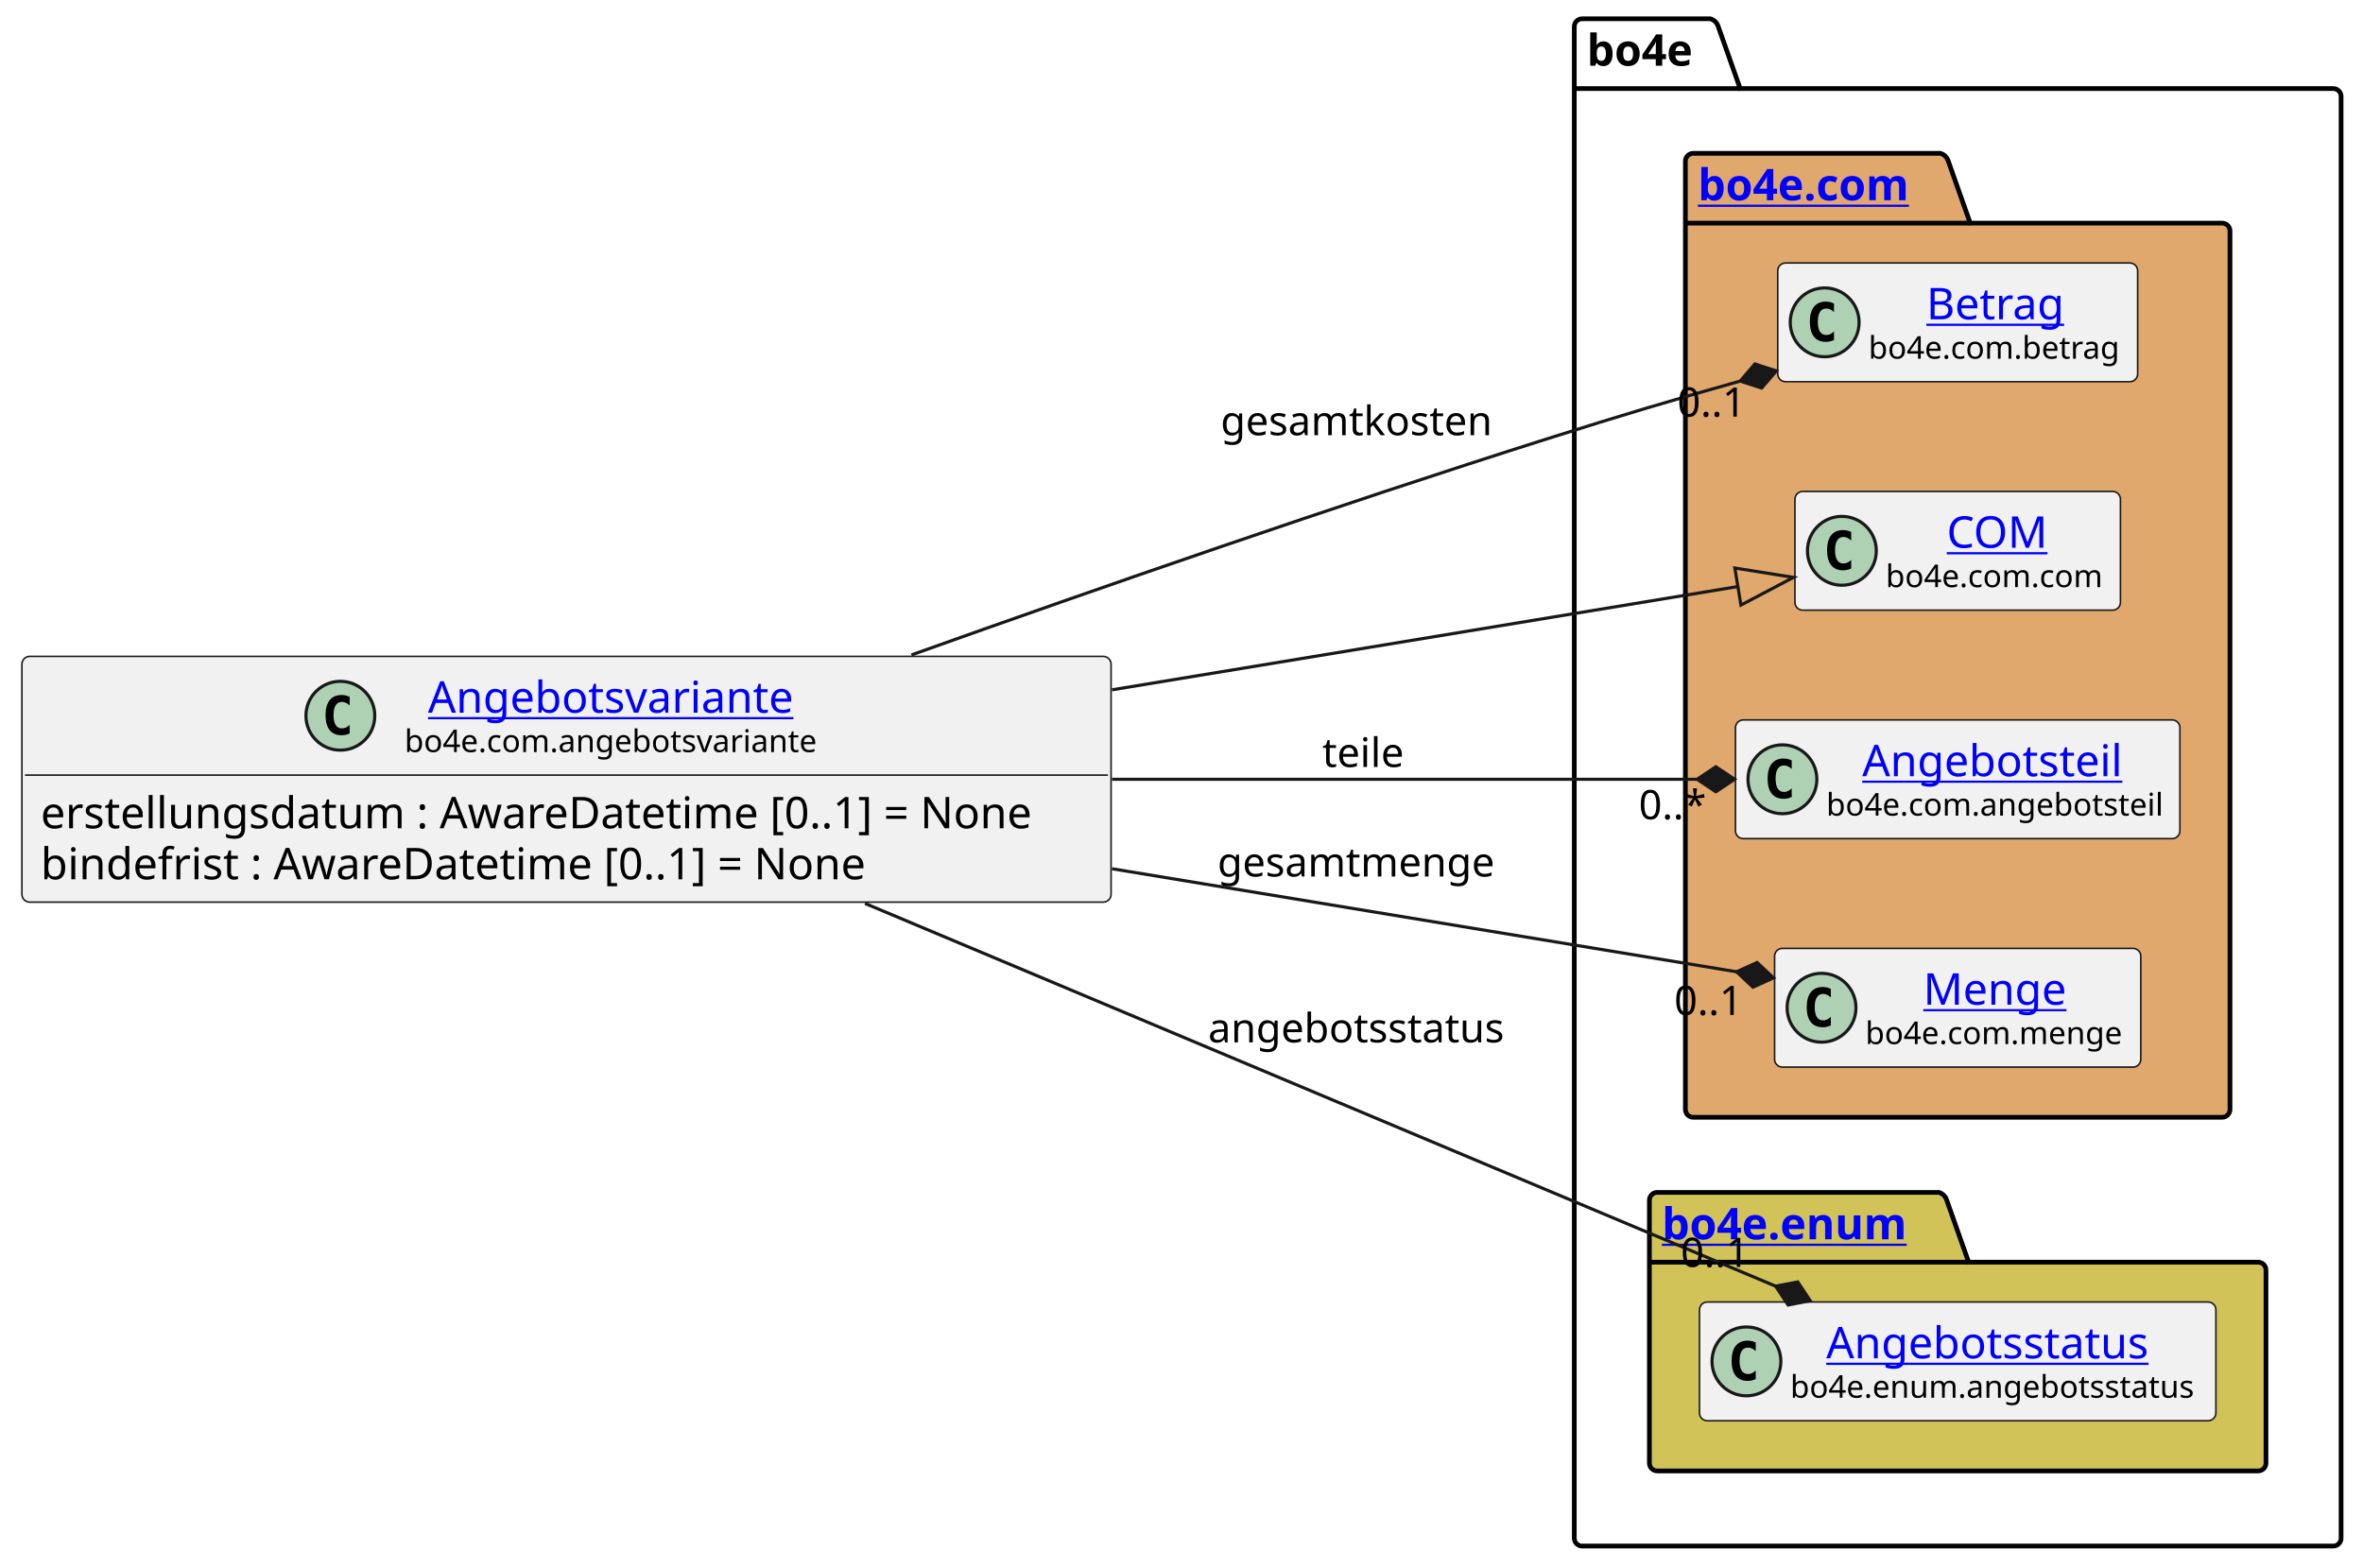
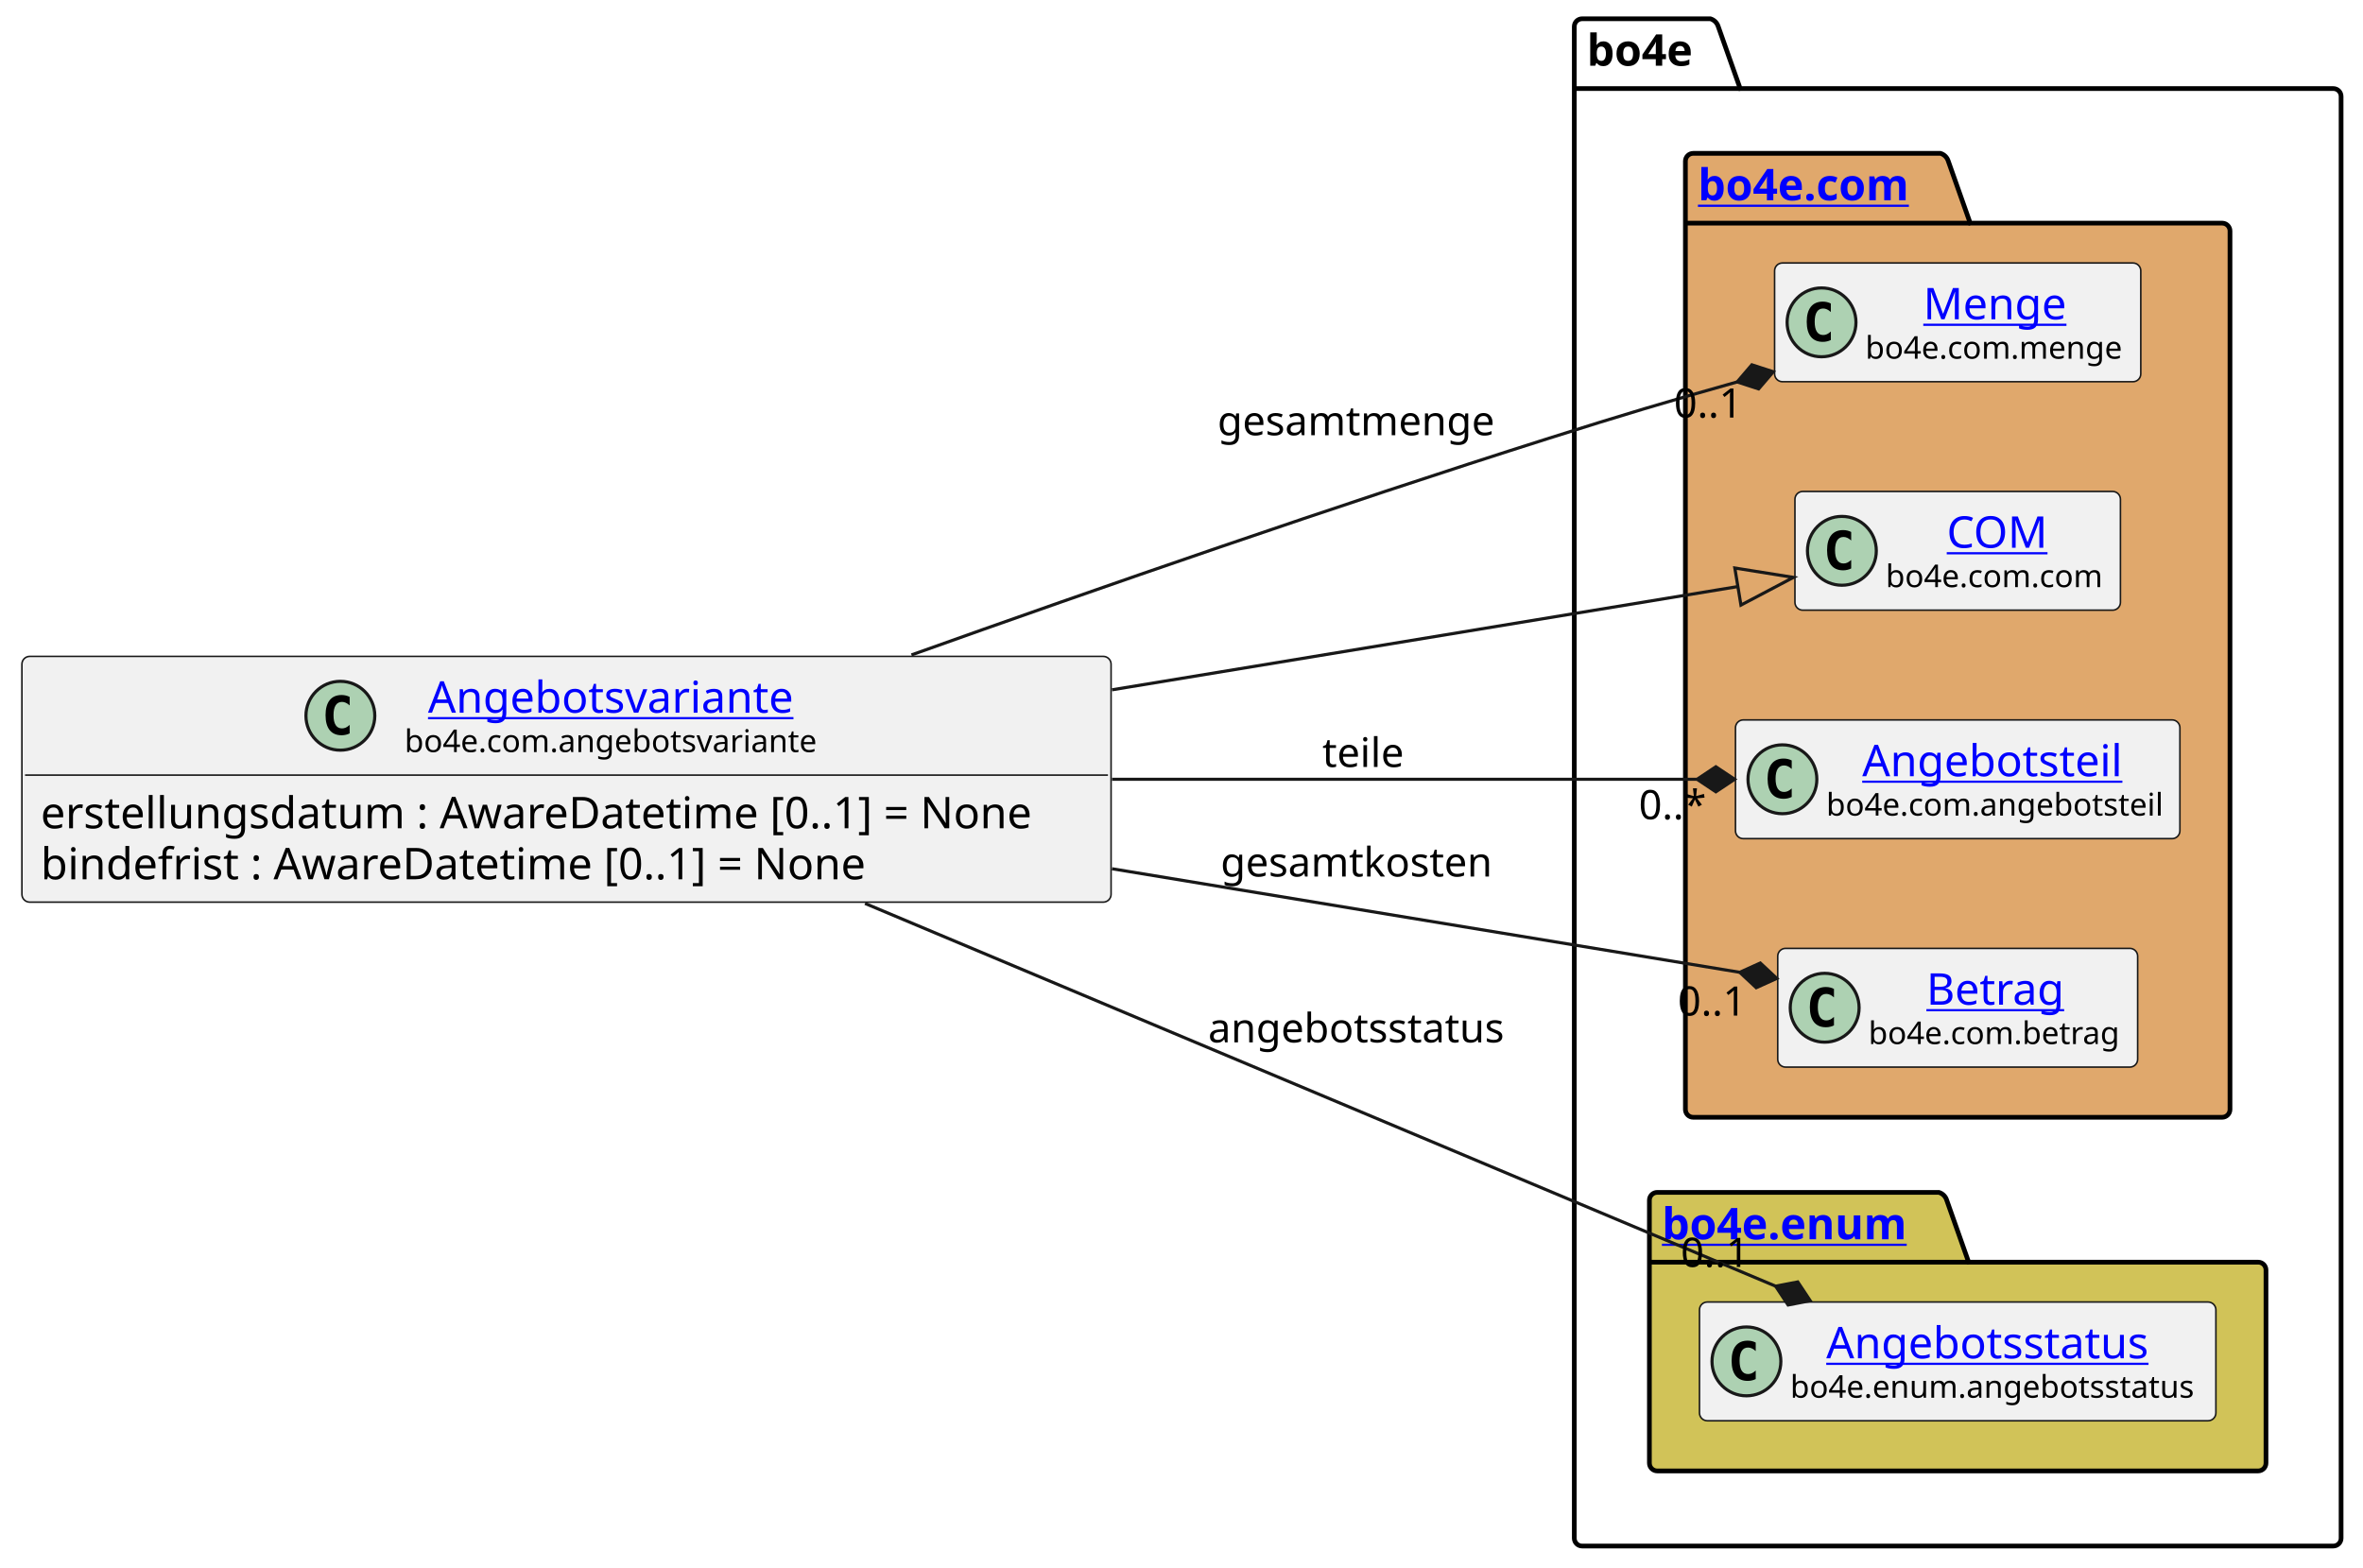
<svg xmlns="http://www.w3.org/2000/svg" xmlns:xlink="http://www.w3.org/1999/xlink" contentStyleType="text/css" height="501px" preserveAspectRatio="none" style="width:755px;height:501px;background:#FFFFFF;" version="1.1" viewBox="0 0 755 501" width="755px" zoomAndPan="magnify">
  <defs />
  <g>
    <g id="cluster_bo4e">
      <path d="M505.5,6 L546.5,6 A3.75,3.75 0 0 1 549,8.5 L556,28.297 L745.5,28.297 A2.5,2.5 0 0 1 748,30.797 L748,491.5 A2.5,2.5 0 0 1 745.5,494 L505.5,494 A2.5,2.5 0 0 1 503,491.5 L503,8.5 A2.5,2.5 0 0 1 505.5,6 " fill="none" style="stroke:#000000;stroke-width:1.5;" />
      <line style="stroke:#000000;stroke-width:1.5;" x1="503" x2="556" y1="28.297" y2="28.297" />
      <text fill="#000000" font-family="sans-serif" font-size="14" font-weight="bold" lengthAdjust="spacing" textLength="40" x="507" y="20.995">bo4e</text>
    </g>
    <g id="cluster_com">
      <path d="M541,49 L620,49 A3.75,3.75 0 0 1 622.5,51.5 L629.5,71.297 L710,71.297 A2.5,2.5 0 0 1 712.5,73.797 L712.5,354.5 A2.5,2.5 0 0 1 710,357 L541,357 A2.5,2.5 0 0 1 538.5,354.5 L538.5,51.5 A2.5,2.5 0 0 1 541,49 " fill="#E0A86C" style="stroke:#000000;stroke-width:1.5;" />
      <line style="stroke:#000000;stroke-width:1.5;" x1="538.5" x2="629.5" y1="71.297" y2="71.297" />
      <a href="https://bo4e.github.io/BO4E-python/latest/api/bo4e.com.html" target="_top" title="https://bo4e.github.io/BO4E-python/latest/api/bo4e.com.html" xlink:actuate="onRequest" xlink:href="https://bo4e.github.io/BO4E-python/latest/api/bo4e.com.html" xlink:show="new" xlink:title="https://bo4e.github.io/BO4E-python/latest/api/bo4e.com.html" xlink:type="simple">
        <text fill="#0000FF" font-family="sans-serif" font-size="14" font-weight="bold" lengthAdjust="spacing" text-decoration="underline" textLength="78" x="542.5" y="63.995">bo4e.com</text>
      </a>
    </g>
    <g id="cluster_enum">
      <path d="M529.5,381 L619.5,381 A3.75,3.75 0 0 1 622,383.5 L629,403.297 L721.5,403.297 A2.5,2.5 0 0 1 724,405.797 L724,467.5 A2.5,2.5 0 0 1 721.5,470 L529.5,470 A2.5,2.5 0 0 1 527,467.5 L527,383.5 A2.5,2.5 0 0 1 529.5,381 " fill="#D1C358" style="stroke:#000000;stroke-width:1.5;" />
      <line style="stroke:#000000;stroke-width:1.5;" x1="527" x2="629" y1="403.297" y2="403.297" />
      <a href="https://bo4e.github.io/BO4E-python/latest/api/bo4e.enum.html" target="_top" title="https://bo4e.github.io/BO4E-python/latest/api/bo4e.enum.html" xlink:actuate="onRequest" xlink:href="https://bo4e.github.io/BO4E-python/latest/api/bo4e.enum.html" xlink:show="new" xlink:title="https://bo4e.github.io/BO4E-python/latest/api/bo4e.enum.html" xlink:type="simple">
        <text fill="#0000FF" font-family="sans-serif" font-size="14" font-weight="bold" lengthAdjust="spacing" text-decoration="underline" textLength="89" x="531" y="395.995">bo4e.enum</text>
      </a>
    </g>
-     <g id="elem_Betrag">
-       <rect codeLine="9" fill="#F1F1F1" height="37.938" id="Betrag" rx="2.5" ry="2.5" style="stroke:#181818;stroke-width:0.5;" width="115" x="568" y="84.03" />
-       <ellipse cx="583" cy="102.999" fill="#ADD1B2" rx="11" ry="11" style="stroke:#181818;stroke-width:1.0;" />
-       <path d="M585.969,108.639 Q585.391,108.936 584.75,109.077 Q584.109,109.233 583.406,109.233 Q580.906,109.233 579.578,107.593 Q578.266,105.936 578.266,102.811 Q578.266,99.686 579.578,98.03 Q580.906,96.374 583.406,96.374 Q584.109,96.374 584.75,96.53 Q585.406,96.686 585.969,96.983 L585.969,99.702 Q585.344,99.124 584.75,98.858 Q584.156,98.577 583.531,98.577 Q582.188,98.577 581.5,99.655 Q580.812,100.718 580.812,102.811 Q580.812,104.905 581.5,105.983 Q582.188,107.046 583.531,107.046 Q584.156,107.046 584.75,106.78 Q585.344,106.499 585.969,105.921 L585.969,108.639 Z " fill="#000000" />
-       <a href="https://bo4e.github.io/BO4E-python/latest/api/bo4e.com.html#bo4e.com.betrag.Betrag" target="_top" title="https://bo4e.github.io/BO4E-python/latest/api/bo4e.com.html#bo4e.com.betrag.Betrag" xlink:actuate="onRequest" xlink:href="https://bo4e.github.io/BO4E-python/latest/api/bo4e.com.html#bo4e.com.betrag.Betrag" xlink:show="new" xlink:title="https://bo4e.github.io/BO4E-python/latest/api/bo4e.com.html#bo4e.com.betrag.Betrag" xlink:type="simple">
-         <text fill="#0000FF" font-family="sans-serif" font-size="14" lengthAdjust="spacing" text-decoration="underline" textLength="46" x="615.5" y="102.025">Betrag</text>
+     <g id="elem_Menge">
+       <rect codeLine="9" fill="#F1F1F1" height="37.938" id="Menge" rx="2.5" ry="2.5" style="stroke:#181818;stroke-width:0.5;" width="117" x="567" y="84.03" />
+       <ellipse cx="582" cy="102.999" fill="#ADD1B2" rx="11" ry="11" style="stroke:#181818;stroke-width:1.0;" />
+       <path d="M584.969,108.639 Q584.391,108.936 583.75,109.077 Q583.109,109.233 582.406,109.233 Q579.906,109.233 578.578,107.593 Q577.266,105.936 577.266,102.811 Q577.266,99.686 578.578,98.03 Q579.906,96.374 582.406,96.374 Q583.109,96.374 583.75,96.53 Q584.406,96.686 584.969,96.983 L584.969,99.702 Q584.344,99.124 583.75,98.858 Q583.156,98.577 582.531,98.577 Q581.188,98.577 580.5,99.655 Q579.812,100.718 579.812,102.811 Q579.812,104.905 580.5,105.983 Q581.188,107.046 582.531,107.046 Q583.156,107.046 583.75,106.78 Q584.344,106.499 584.969,105.921 L584.969,108.639 Z " fill="#000000" />
+       <a href="https://bo4e.github.io/BO4E-python/latest/api/bo4e.com.html#bo4e.com.menge.Menge" target="_top" title="https://bo4e.github.io/BO4E-python/latest/api/bo4e.com.html#bo4e.com.menge.Menge" xlink:actuate="onRequest" xlink:href="https://bo4e.github.io/BO4E-python/latest/api/bo4e.com.html#bo4e.com.menge.Menge" xlink:show="new" xlink:title="https://bo4e.github.io/BO4E-python/latest/api/bo4e.com.html#bo4e.com.menge.Menge" xlink:type="simple">
+         <text fill="#0000FF" font-family="sans-serif" font-size="14" lengthAdjust="spacing" text-decoration="underline" textLength="48" x="614.5" y="102.025">Menge</text>
      </a>
-       <text fill="#000000" font-family="sans-serif" font-size="10" lengthAdjust="spacing" textLength="83" x="597" y="114.609">bo4e.com.betrag</text>
+       <text fill="#000000" font-family="sans-serif" font-size="10" lengthAdjust="spacing" textLength="85" x="596" y="114.609">bo4e.com.menge</text>
    </g>
    <g id="elem_COM">
      <rect codeLine="10" fill="#F1F1F1" height="37.938" id="COM" rx="2.5" ry="2.5" style="stroke:#181818;stroke-width:0.5;" width="104" x="573.5" y="157.03" />
      <ellipse cx="588.5" cy="175.999" fill="#ADD1B2" rx="11" ry="11" style="stroke:#181818;stroke-width:1.0;" />
      <path d="M591.469,181.639 Q590.891,181.936 590.25,182.077 Q589.609,182.233 588.906,182.233 Q586.406,182.233 585.078,180.593 Q583.766,178.936 583.766,175.811 Q583.766,172.686 585.078,171.03 Q586.406,169.374 588.906,169.374 Q589.609,169.374 590.25,169.53 Q590.906,169.686 591.469,169.983 L591.469,172.702 Q590.844,172.124 590.25,171.858 Q589.656,171.577 589.031,171.577 Q587.688,171.577 587,172.655 Q586.312,173.718 586.312,175.811 Q586.312,177.905 587,178.983 Q587.688,180.046 589.031,180.046 Q589.656,180.046 590.25,179.78 Q590.844,179.499 591.469,178.921 L591.469,181.639 Z " fill="#000000" />
      <a href="https://bo4e.github.io/BO4E-python/latest/api/bo4e.com.html#bo4e.com.com.COM" target="_top" title="https://bo4e.github.io/BO4E-python/latest/api/bo4e.com.html#bo4e.com.com.COM" xlink:actuate="onRequest" xlink:href="https://bo4e.github.io/BO4E-python/latest/api/bo4e.com.html#bo4e.com.com.COM" xlink:show="new" xlink:title="https://bo4e.github.io/BO4E-python/latest/api/bo4e.com.html#bo4e.com.com.COM" xlink:type="simple">
        <text fill="#0000FF" font-family="sans-serif" font-size="14" lengthAdjust="spacing" text-decoration="underline" textLength="33" x="622" y="175.025">COM</text>
      </a>
      <text fill="#000000" font-family="sans-serif" font-size="10" lengthAdjust="spacing" textLength="72" x="602.5" y="187.609">bo4e.com.com</text>
    </g>
    <g id="elem_Angebotsteil">
      <rect codeLine="11" fill="#F1F1F1" height="37.938" id="Angebotsteil" rx="2.5" ry="2.5" style="stroke:#181818;stroke-width:0.5;" width="142" x="554.5" y="230.03" />
      <ellipse cx="569.5" cy="248.999" fill="#ADD1B2" rx="11" ry="11" style="stroke:#181818;stroke-width:1.0;" />
      <path d="M572.469,254.639 Q571.891,254.936 571.25,255.077 Q570.609,255.233 569.906,255.233 Q567.406,255.233 566.078,253.593 Q564.766,251.936 564.766,248.811 Q564.766,245.686 566.078,244.03 Q567.406,242.374 569.906,242.374 Q570.609,242.374 571.25,242.53 Q571.906,242.686 572.469,242.983 L572.469,245.702 Q571.844,245.124 571.25,244.858 Q570.656,244.577 570.031,244.577 Q568.688,244.577 568,245.655 Q567.312,246.718 567.312,248.811 Q567.312,250.905 568,251.983 Q568.688,253.046 570.031,253.046 Q570.656,253.046 571.25,252.78 Q571.844,252.499 572.469,251.921 L572.469,254.639 Z " fill="#000000" />
      <a href="https://bo4e.github.io/BO4E-python/latest/api/bo4e.com.html#bo4e.com.angebotsteil.Angebotsteil" target="_top" title="https://bo4e.github.io/BO4E-python/latest/api/bo4e.com.html#bo4e.com.angebotsteil.Angebotsteil" xlink:actuate="onRequest" xlink:href="https://bo4e.github.io/BO4E-python/latest/api/bo4e.com.html#bo4e.com.angebotsteil.Angebotsteil" xlink:show="new" xlink:title="https://bo4e.github.io/BO4E-python/latest/api/bo4e.com.html#bo4e.com.angebotsteil.Angebotsteil" xlink:type="simple">
        <text fill="#0000FF" font-family="sans-serif" font-size="14" lengthAdjust="spacing" text-decoration="underline" textLength="87" x="595" y="248.025">Angebotsteil</text>
      </a>
      <text fill="#000000" font-family="sans-serif" font-size="10" lengthAdjust="spacing" textLength="110" x="583.5" y="260.609">bo4e.com.angebotsteil</text>
    </g>
-     <g id="elem_Menge">
-       <rect codeLine="12" fill="#F1F1F1" height="37.938" id="Menge" rx="2.5" ry="2.5" style="stroke:#181818;stroke-width:0.5;" width="117" x="567" y="303.03" />
-       <ellipse cx="582" cy="321.999" fill="#ADD1B2" rx="11" ry="11" style="stroke:#181818;stroke-width:1.0;" />
-       <path d="M584.969,327.639 Q584.391,327.936 583.75,328.077 Q583.109,328.233 582.406,328.233 Q579.906,328.233 578.578,326.592 Q577.266,324.936 577.266,321.811 Q577.266,318.686 578.578,317.03 Q579.906,315.374 582.406,315.374 Q583.109,315.374 583.75,315.53 Q584.406,315.686 584.969,315.983 L584.969,318.702 Q584.344,318.124 583.75,317.858 Q583.156,317.577 582.531,317.577 Q581.188,317.577 580.5,318.655 Q579.812,319.717 579.812,321.811 Q579.812,323.905 580.5,324.983 Q581.188,326.046 582.531,326.046 Q583.156,326.046 583.75,325.78 Q584.344,325.499 584.969,324.921 L584.969,327.639 Z " fill="#000000" />
-       <a href="https://bo4e.github.io/BO4E-python/latest/api/bo4e.com.html#bo4e.com.menge.Menge" target="_top" title="https://bo4e.github.io/BO4E-python/latest/api/bo4e.com.html#bo4e.com.menge.Menge" xlink:actuate="onRequest" xlink:href="https://bo4e.github.io/BO4E-python/latest/api/bo4e.com.html#bo4e.com.menge.Menge" xlink:show="new" xlink:title="https://bo4e.github.io/BO4E-python/latest/api/bo4e.com.html#bo4e.com.menge.Menge" xlink:type="simple">
-         <text fill="#0000FF" font-family="sans-serif" font-size="14" lengthAdjust="spacing" text-decoration="underline" textLength="48" x="614.5" y="321.025">Menge</text>
+     <g id="elem_Betrag">
+       <rect codeLine="12" fill="#F1F1F1" height="37.938" id="Betrag" rx="2.5" ry="2.5" style="stroke:#181818;stroke-width:0.5;" width="115" x="568" y="303.03" />
+       <ellipse cx="583" cy="321.999" fill="#ADD1B2" rx="11" ry="11" style="stroke:#181818;stroke-width:1.0;" />
+       <path d="M585.969,327.639 Q585.391,327.936 584.75,328.077 Q584.109,328.233 583.406,328.233 Q580.906,328.233 579.578,326.592 Q578.266,324.936 578.266,321.811 Q578.266,318.686 579.578,317.03 Q580.906,315.374 583.406,315.374 Q584.109,315.374 584.75,315.53 Q585.406,315.686 585.969,315.983 L585.969,318.702 Q585.344,318.124 584.75,317.858 Q584.156,317.577 583.531,317.577 Q582.188,317.577 581.5,318.655 Q580.812,319.717 580.812,321.811 Q580.812,323.905 581.5,324.983 Q582.188,326.046 583.531,326.046 Q584.156,326.046 584.75,325.78 Q585.344,325.499 585.969,324.921 L585.969,327.639 Z " fill="#000000" />
+       <a href="https://bo4e.github.io/BO4E-python/latest/api/bo4e.com.html#bo4e.com.betrag.Betrag" target="_top" title="https://bo4e.github.io/BO4E-python/latest/api/bo4e.com.html#bo4e.com.betrag.Betrag" xlink:actuate="onRequest" xlink:href="https://bo4e.github.io/BO4E-python/latest/api/bo4e.com.html#bo4e.com.betrag.Betrag" xlink:show="new" xlink:title="https://bo4e.github.io/BO4E-python/latest/api/bo4e.com.html#bo4e.com.betrag.Betrag" xlink:type="simple">
+         <text fill="#0000FF" font-family="sans-serif" font-size="14" lengthAdjust="spacing" text-decoration="underline" textLength="46" x="615.5" y="321.025">Betrag</text>
      </a>
-       <text fill="#000000" font-family="sans-serif" font-size="10" lengthAdjust="spacing" textLength="85" x="596" y="333.609">bo4e.com.menge</text>
+       <text fill="#000000" font-family="sans-serif" font-size="10" lengthAdjust="spacing" textLength="83" x="597" y="333.609">bo4e.com.betrag</text>
    </g>
    <g id="elem_Angebotsstatus">
      <rect codeLine="15" fill="#F1F1F1" height="37.938" id="Angebotsstatus" rx="2.5" ry="2.5" style="stroke:#181818;stroke-width:0.5;" width="165" x="543" y="416.03" />
      <ellipse cx="558" cy="434.999" fill="#ADD1B2" rx="11" ry="11" style="stroke:#181818;stroke-width:1.0;" />
      <path d="M560.969,440.639 Q560.391,440.936 559.75,441.077 Q559.109,441.233 558.406,441.233 Q555.906,441.233 554.578,439.592 Q553.266,437.936 553.266,434.811 Q553.266,431.686 554.578,430.03 Q555.906,428.374 558.406,428.374 Q559.109,428.374 559.75,428.53 Q560.406,428.686 560.969,428.983 L560.969,431.702 Q560.344,431.124 559.75,430.858 Q559.156,430.577 558.531,430.577 Q557.188,430.577 556.5,431.655 Q555.812,432.717 555.812,434.811 Q555.812,436.905 556.5,437.983 Q557.188,439.046 558.531,439.046 Q559.156,439.046 559.75,438.78 Q560.344,438.499 560.969,437.921 L560.969,440.639 Z " fill="#000000" />
      <a href="https://bo4e.github.io/BO4E-python/latest/api/bo4e.enum.html#bo4e.enum.angebotsstatus.Angebotsstatus" target="_top" title="https://bo4e.github.io/BO4E-python/latest/api/bo4e.enum.html#bo4e.enum.angebotsstatus.Angebotsstatus" xlink:actuate="onRequest" xlink:href="https://bo4e.github.io/BO4E-python/latest/api/bo4e.enum.html#bo4e.enum.angebotsstatus.Angebotsstatus" xlink:show="new" xlink:title="https://bo4e.github.io/BO4E-python/latest/api/bo4e.enum.html#bo4e.enum.angebotsstatus.Angebotsstatus" xlink:type="simple">
        <text fill="#0000FF" font-family="sans-serif" font-size="14" lengthAdjust="spacing" text-decoration="underline" textLength="110" x="583.5" y="434.025">Angebotsstatus</text>
      </a>
      <text fill="#000000" font-family="sans-serif" font-size="10" lengthAdjust="spacing" textLength="133" x="572" y="446.609">bo4e.enum.angebotsstatus</text>
    </g>
    <g id="elem_Angebotsvariante">
      <rect codeLine="3" fill="#F1F1F1" height="78.531" id="Angebotsvariante" rx="2.5" ry="2.5" style="stroke:#181818;stroke-width:0.5;" width="348" x="7" y="209.73" />
      <ellipse cx="108.75" cy="228.699" fill="#ADD1B2" rx="11" ry="11" style="stroke:#181818;stroke-width:1.0;" />
      <path d="M111.719,234.339 Q111.141,234.636 110.5,234.777 Q109.859,234.933 109.156,234.933 Q106.656,234.933 105.328,233.292 Q104.016,231.636 104.016,228.511 Q104.016,225.386 105.328,223.73 Q106.656,222.074 109.156,222.074 Q109.859,222.074 110.5,222.23 Q111.156,222.386 111.719,222.683 L111.719,225.402 Q111.094,224.824 110.5,224.558 Q109.906,224.277 109.281,224.277 Q107.938,224.277 107.25,225.355 Q106.562,226.417 106.562,228.511 Q106.562,230.605 107.25,231.683 Q107.938,232.746 109.281,232.746 Q109.906,232.746 110.5,232.48 Q111.094,232.199 111.719,231.621 L111.719,234.339 Z " fill="#000000" />
      <a href="https://bo4e.github.io/BO4E-python/latest/api/bo4e.com.html#bo4e.com.angebotsvariante.Angebotsvariante" target="_top" title="https://bo4e.github.io/BO4E-python/latest/api/bo4e.com.html#bo4e.com.angebotsvariante.Angebotsvariante" xlink:actuate="onRequest" xlink:href="https://bo4e.github.io/BO4E-python/latest/api/bo4e.com.html#bo4e.com.angebotsvariante.Angebotsvariante" xlink:show="new" xlink:title="https://bo4e.github.io/BO4E-python/latest/api/bo4e.com.html#bo4e.com.angebotsvariante.Angebotsvariante" xlink:type="simple">
        <text fill="#0000FF" font-family="sans-serif" font-size="14" lengthAdjust="spacing" text-decoration="underline" textLength="121" x="136.75" y="227.725">Angebotsvariante</text>
      </a>
      <text fill="#000000" font-family="sans-serif" font-size="10" lengthAdjust="spacing" textLength="136" x="129.25" y="240.309">bo4e.com.angebotsvariante</text>
      <line style="stroke:#181818;stroke-width:0.5;" x1="8" x2="354" y1="247.667" y2="247.667" />
      <text fill="#000000" font-family="sans-serif" font-size="14" lengthAdjust="spacing" textLength="336" x="13" y="264.663">erstellungsdatum : AwareDatetime [0..1] = None</text>
      <text fill="#000000" font-family="sans-serif" font-size="14" lengthAdjust="spacing" textLength="279" x="13" y="280.959">bindefrist : AwareDatetime [0..1] = None</text>
    </g>
    <g id="link_Angebotsvariante_COM">
      <path codeLine="18" d="M355.3,220.41 C433.31,207.54 501.91,196.219 555.27,187.419 " fill="none" id="Angebotsvariante-to-COM" style="stroke:#181818;stroke-width:1.0;" />
      <polygon fill="none" points="573.03,184.49,554.294,181.499,556.246,193.339,573.03,184.49" style="stroke:#181818;stroke-width:1.0;" />
    </g>
    <g id="link_Angebotsvariante_Angebotsstatus">
      <path codeLine="19" d="M276.38,288.67 C369.28,327.72 496.187,381.07 567.327,410.97 " fill="none" id="Angebotsvariante-to-Angebotsstatus" style="stroke:#181818;stroke-width:1.0;" />
      <polygon fill="#181818" points="578.39,415.62,574.409,409.608,567.327,410.97,571.309,416.983,578.39,415.62" style="stroke:#181818;stroke-width:1.0;" />
      <text fill="#000000" font-family="sans-serif" font-size="13" lengthAdjust="spacing" textLength="100" x="386" y="333.067">angebotsstatus</text>
      <text fill="#000000" font-family="sans-serif" font-size="13" lengthAdjust="spacing" textLength="24" x="537.026" y="404.811">0..1</text>
    </g>
    <g id="link_Angebotsvariante_Angebotsteil">
      <path codeLine="20" d="M355.3,249 C424.71,249 488.73,249 542.23,249 " fill="none" id="Angebotsvariante-to-Angebotsteil" style="stroke:#181818;stroke-width:1.0;" />
      <polygon fill="#181818" points="554.23,249,548.23,245,542.23,249,548.23,253,554.23,249" style="stroke:#181818;stroke-width:1.0;" />
      <text fill="#000000" font-family="sans-serif" font-size="13" lengthAdjust="spacing" textLength="27" x="422.5" y="245.067">teile</text>
      <text fill="#000000" font-family="sans-serif" font-size="13" lengthAdjust="spacing" textLength="23" x="523.6" y="261.764">0..*</text>
    </g>
    <g id="link_Angebotsvariante_Menge">
-       <path codeLine="21" d="M355.3,277.59 C430.28,289.96 501.14,301.646 554.83,310.506 " fill="none" id="Angebotsvariante-to-Menge" style="stroke:#181818;stroke-width:1.0;" />
-       <polygon fill="#181818" points="566.67,312.46,561.401,307.536,554.83,310.506,560.099,315.43,566.67,312.46" style="stroke:#181818;stroke-width:1.0;" />
-       <text fill="#000000" font-family="sans-serif" font-size="13" lengthAdjust="spacing" textLength="94" x="389" y="280.067">gesamtmenge</text>
-       <text fill="#000000" font-family="sans-serif" font-size="13" lengthAdjust="spacing" textLength="24" x="534.923" y="324.311">0..1</text>
+       <path codeLine="21" d="M291.22,209.26 C351.11,187.89 426.84,161.59 495,140 C518.29,132.62 532.598,128.348 555.038,122.038 " fill="none" id="Angebotsvariante-to-Menge" style="stroke:#181818;stroke-width:1.0;" />
+       <polygon fill="#181818" points="566.59,118.79,559.731,116.564,555.038,122.038,561.897,124.265,566.59,118.79" style="stroke:#181818;stroke-width:1.0;" />
+       <text fill="#000000" font-family="sans-serif" font-size="13" lengthAdjust="spacing" textLength="94" x="389" y="139.067">gesamtmenge</text>
+       <text fill="#000000" font-family="sans-serif" font-size="13" lengthAdjust="spacing" textLength="24" x="534.834" y="133.412">0..1</text>
    </g>
    <g id="link_Angebotsvariante_Betrag">
-       <path codeLine="22" d="M291.22,209.26 C351.11,187.89 426.84,161.59 495,140 C518.63,132.52 533.337,128.136 556.007,121.766 " fill="none" id="Angebotsvariante-to-Betrag" style="stroke:#181818;stroke-width:1.0;" />
-       <polygon fill="#181818" points="567.56,118.52,560.702,116.292,556.007,121.766,562.866,123.994,567.56,118.52" style="stroke:#181818;stroke-width:1.0;" />
-       <text fill="#000000" font-family="sans-serif" font-size="13" lengthAdjust="spacing" textLength="92" x="390" y="139.067">gesamtkosten</text>
-       <text fill="#000000" font-family="sans-serif" font-size="13" lengthAdjust="spacing" textLength="24" x="535.91" y="133.112">0..1</text>
+       <path codeLine="22" d="M355.3,277.59 C430.77,290.04 502.21,301.827 555.86,310.677 " fill="none" id="Angebotsvariante-to-Betrag" style="stroke:#181818;stroke-width:1.0;" />
+       <polygon fill="#181818" points="567.7,312.63,562.431,307.707,555.86,310.677,561.129,315.6,567.7,312.63" style="stroke:#181818;stroke-width:1.0;" />
+       <text fill="#000000" font-family="sans-serif" font-size="13" lengthAdjust="spacing" textLength="92" x="390" y="280.067">gesamtkosten</text>
+       <text fill="#000000" font-family="sans-serif" font-size="13" lengthAdjust="spacing" textLength="24" x="536.066" y="324.5">0..1</text>
    </g>
  </g>
</svg>
